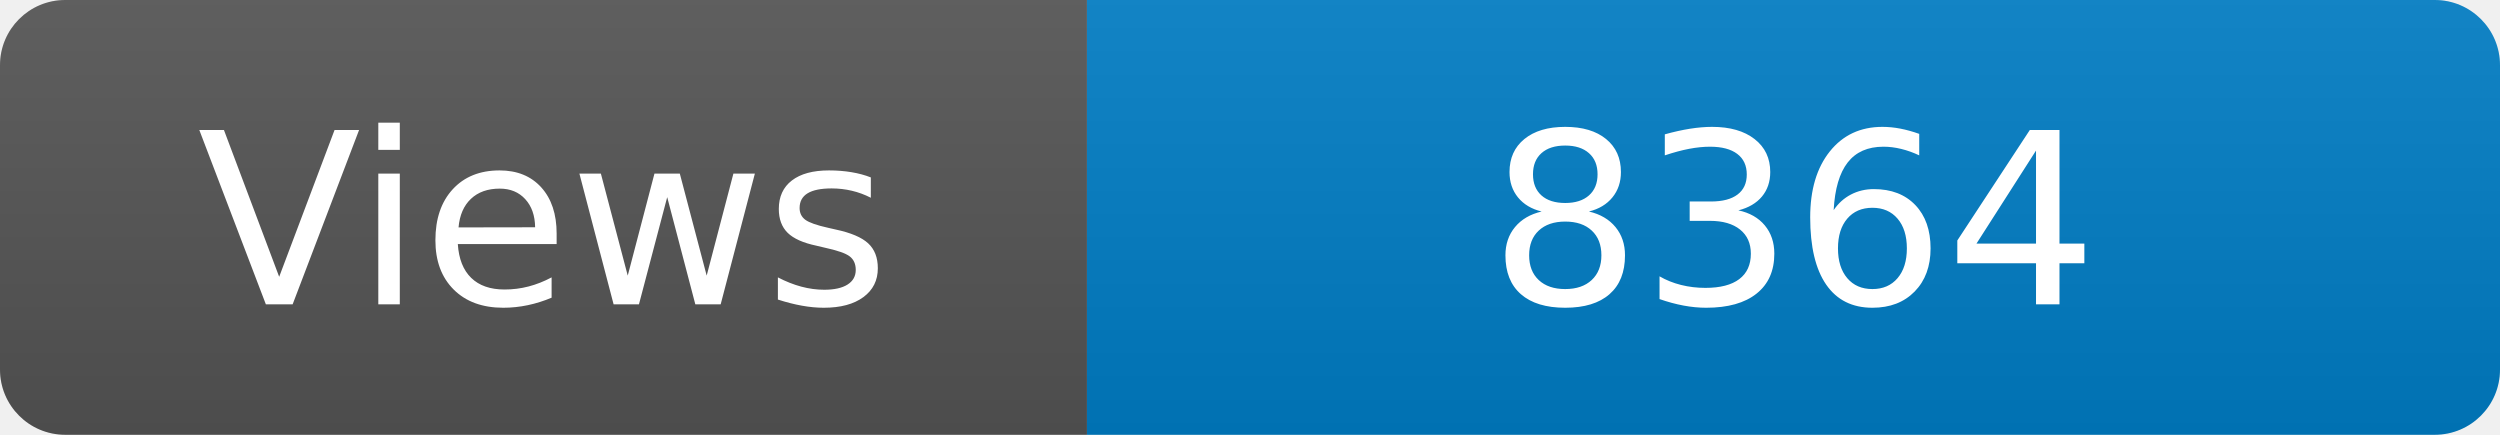
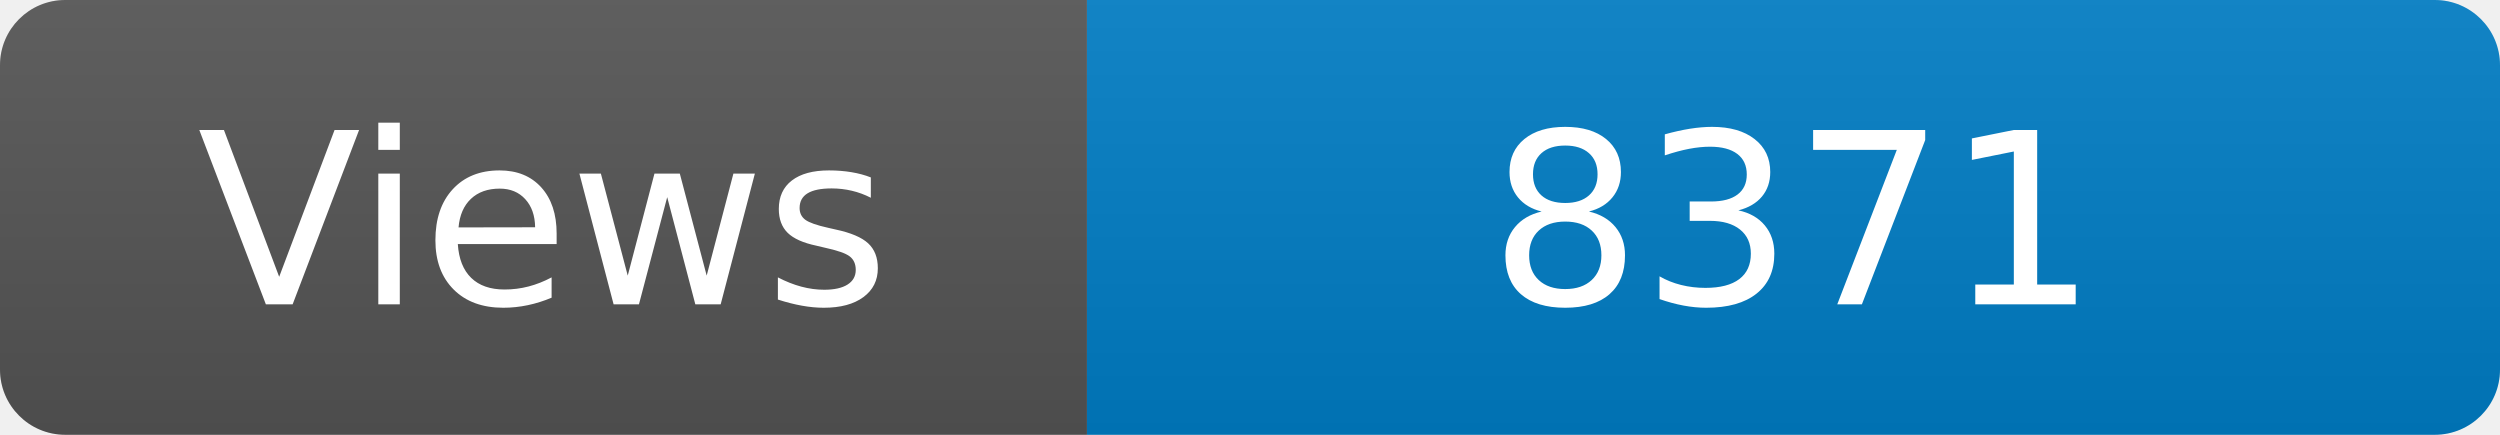
<svg xmlns="http://www.w3.org/2000/svg" width="115" height="20" role="img" aria-label="Maintained?: yes">
  <linearGradient id="s" x2="0" y2="100%">
    <stop offset="0" stop-color="#bbb" stop-opacity=".1" />
    <stop offset="1" stop-opacity=".1" />
  </linearGradient>
  <clipPath id="r">
    <rect width="115" height="20" rx="3" fill="#fff" />
  </clipPath>
  <g clip-path="url(#r)">
    <rect width="50" height="20" fill="#555" />
    <rect x="50" width="160" height="20" fill="#007ec6" />
    <rect width="115" height="20" fill="url(#s)" />
  </g>
  <g fill="#fff" text-anchor="middle" font-family="Verdana,Geneva,DejaVu Sans,sans-serif" font-size="110">
    <text x="250" y="140" transform="scale(.1)" fill="#fff">Views</text>
-     <text x="825" y="140" transform="scale(.1)" fill="#fff">8364</text>
+     <text x="825" y="140" transform="scale(.1)" fill="#fff">8371</text>
  </g>
</svg>
